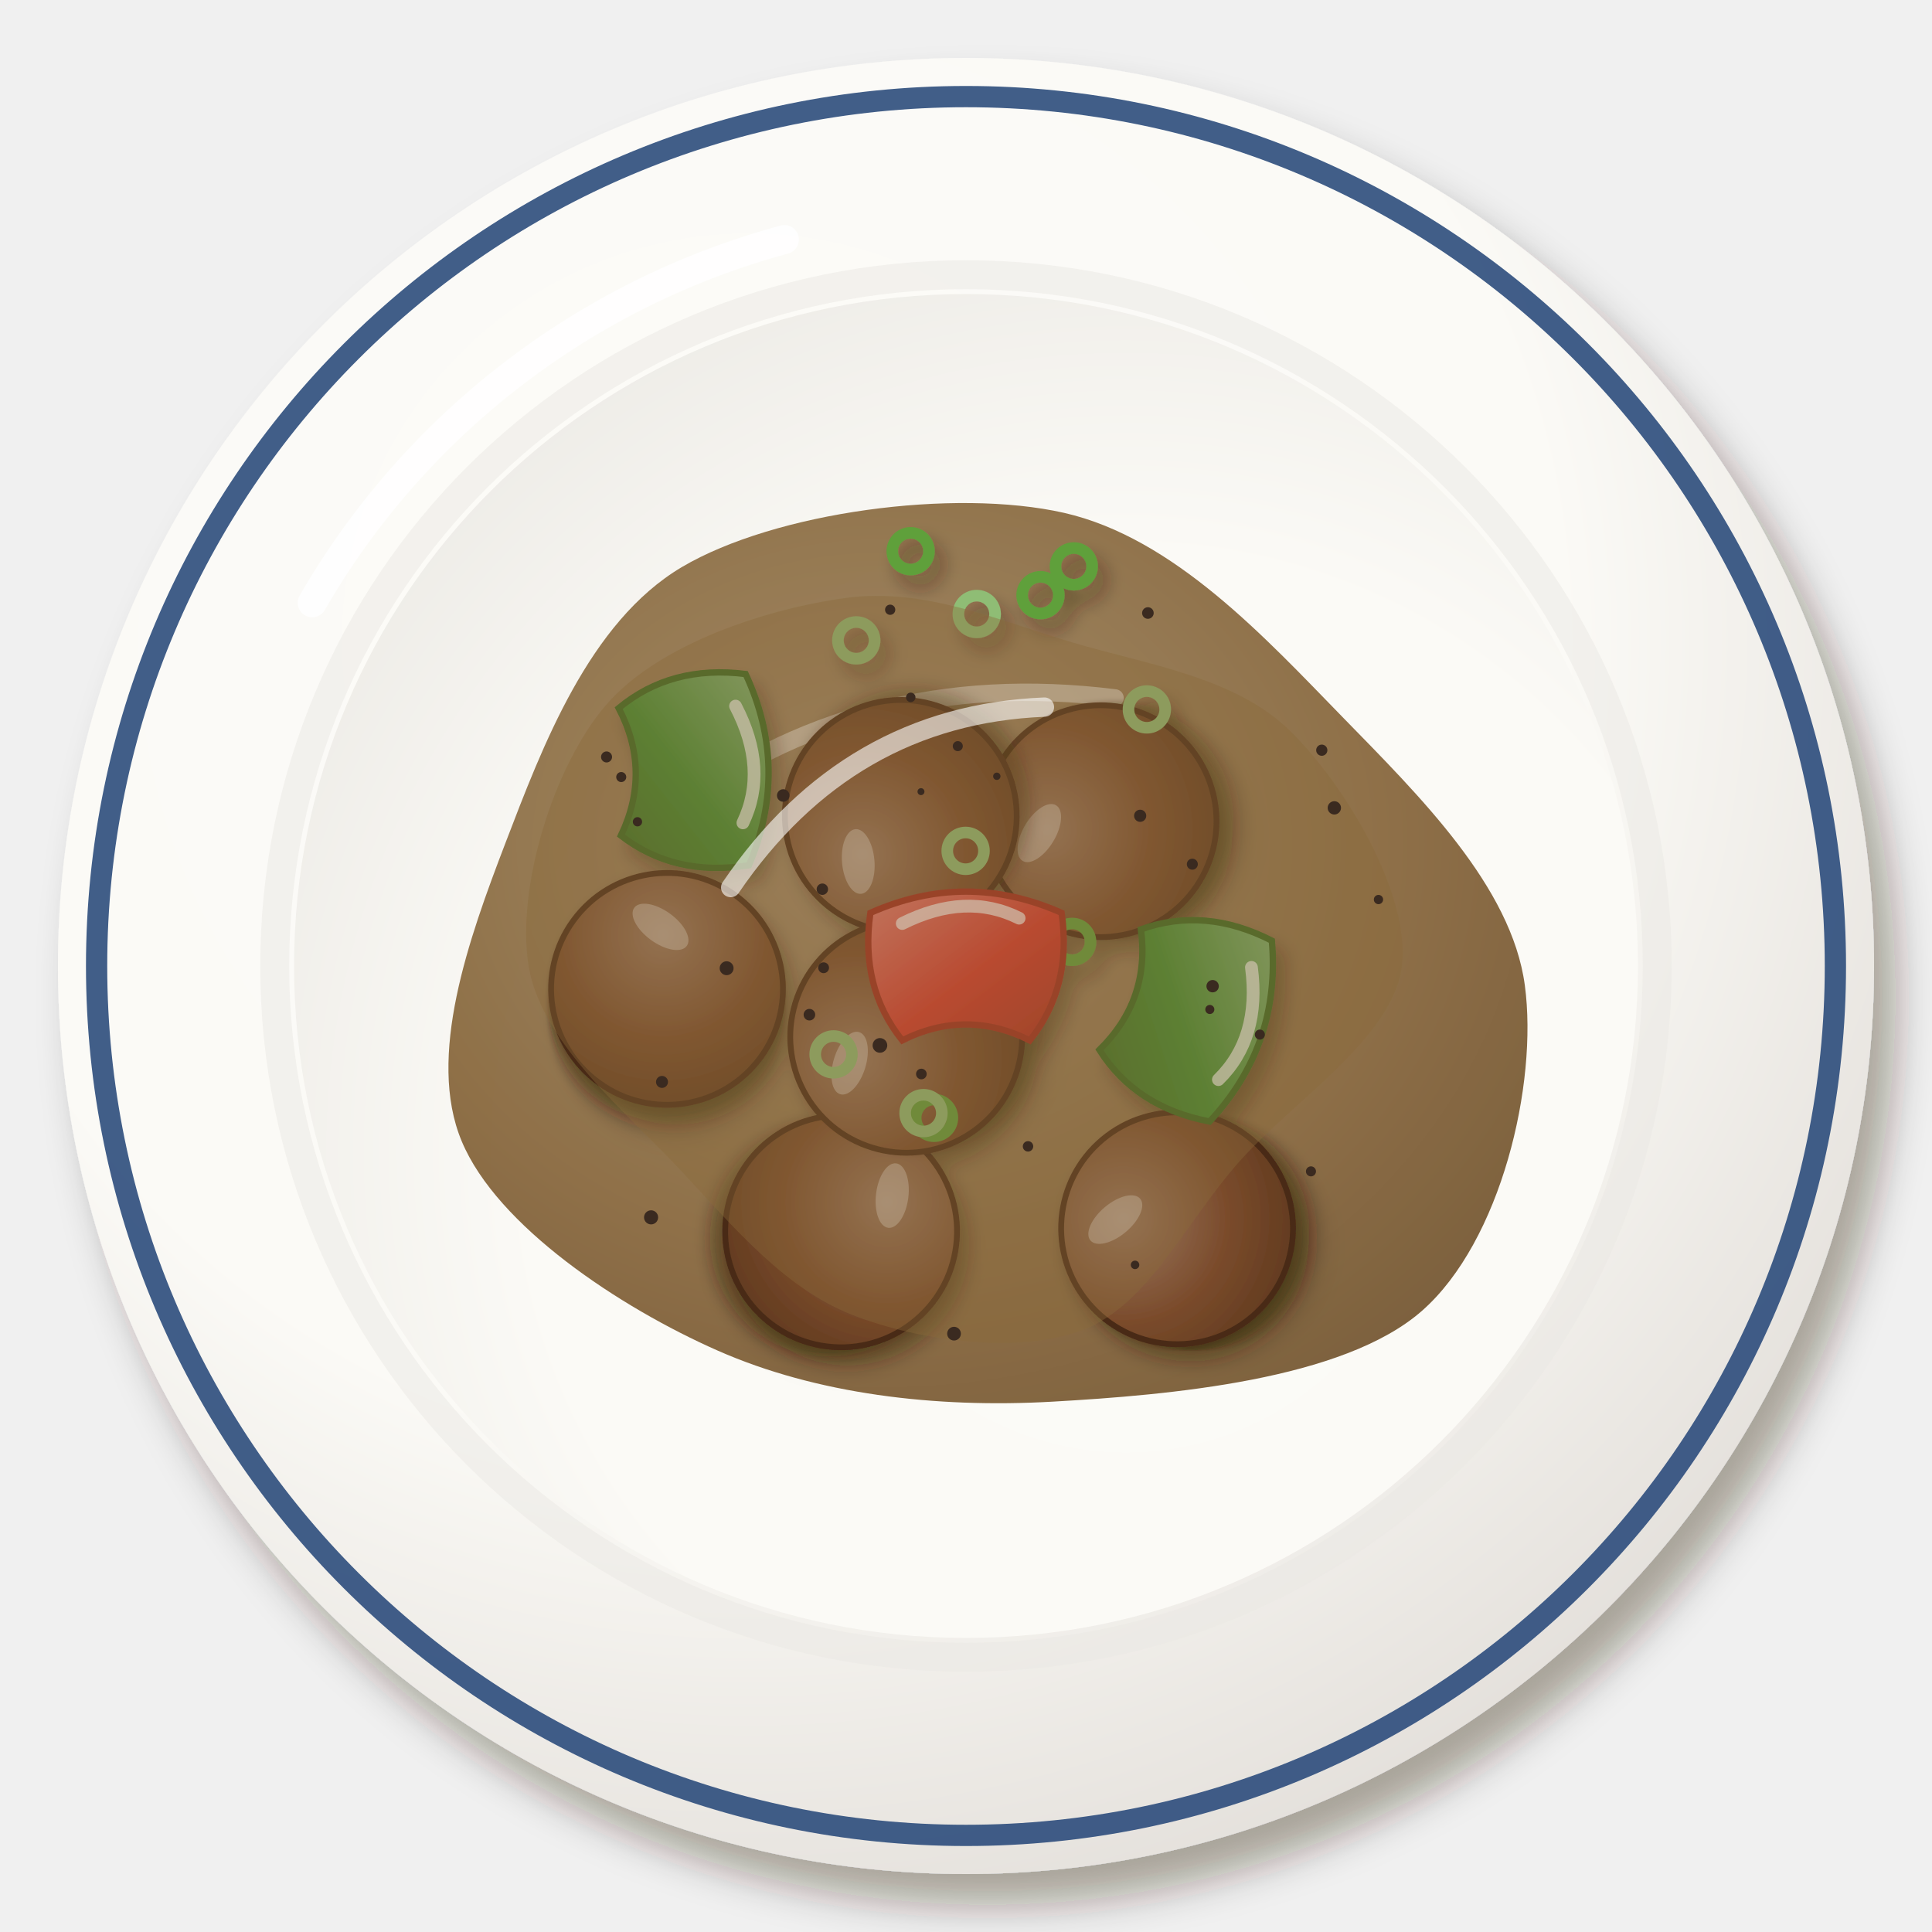
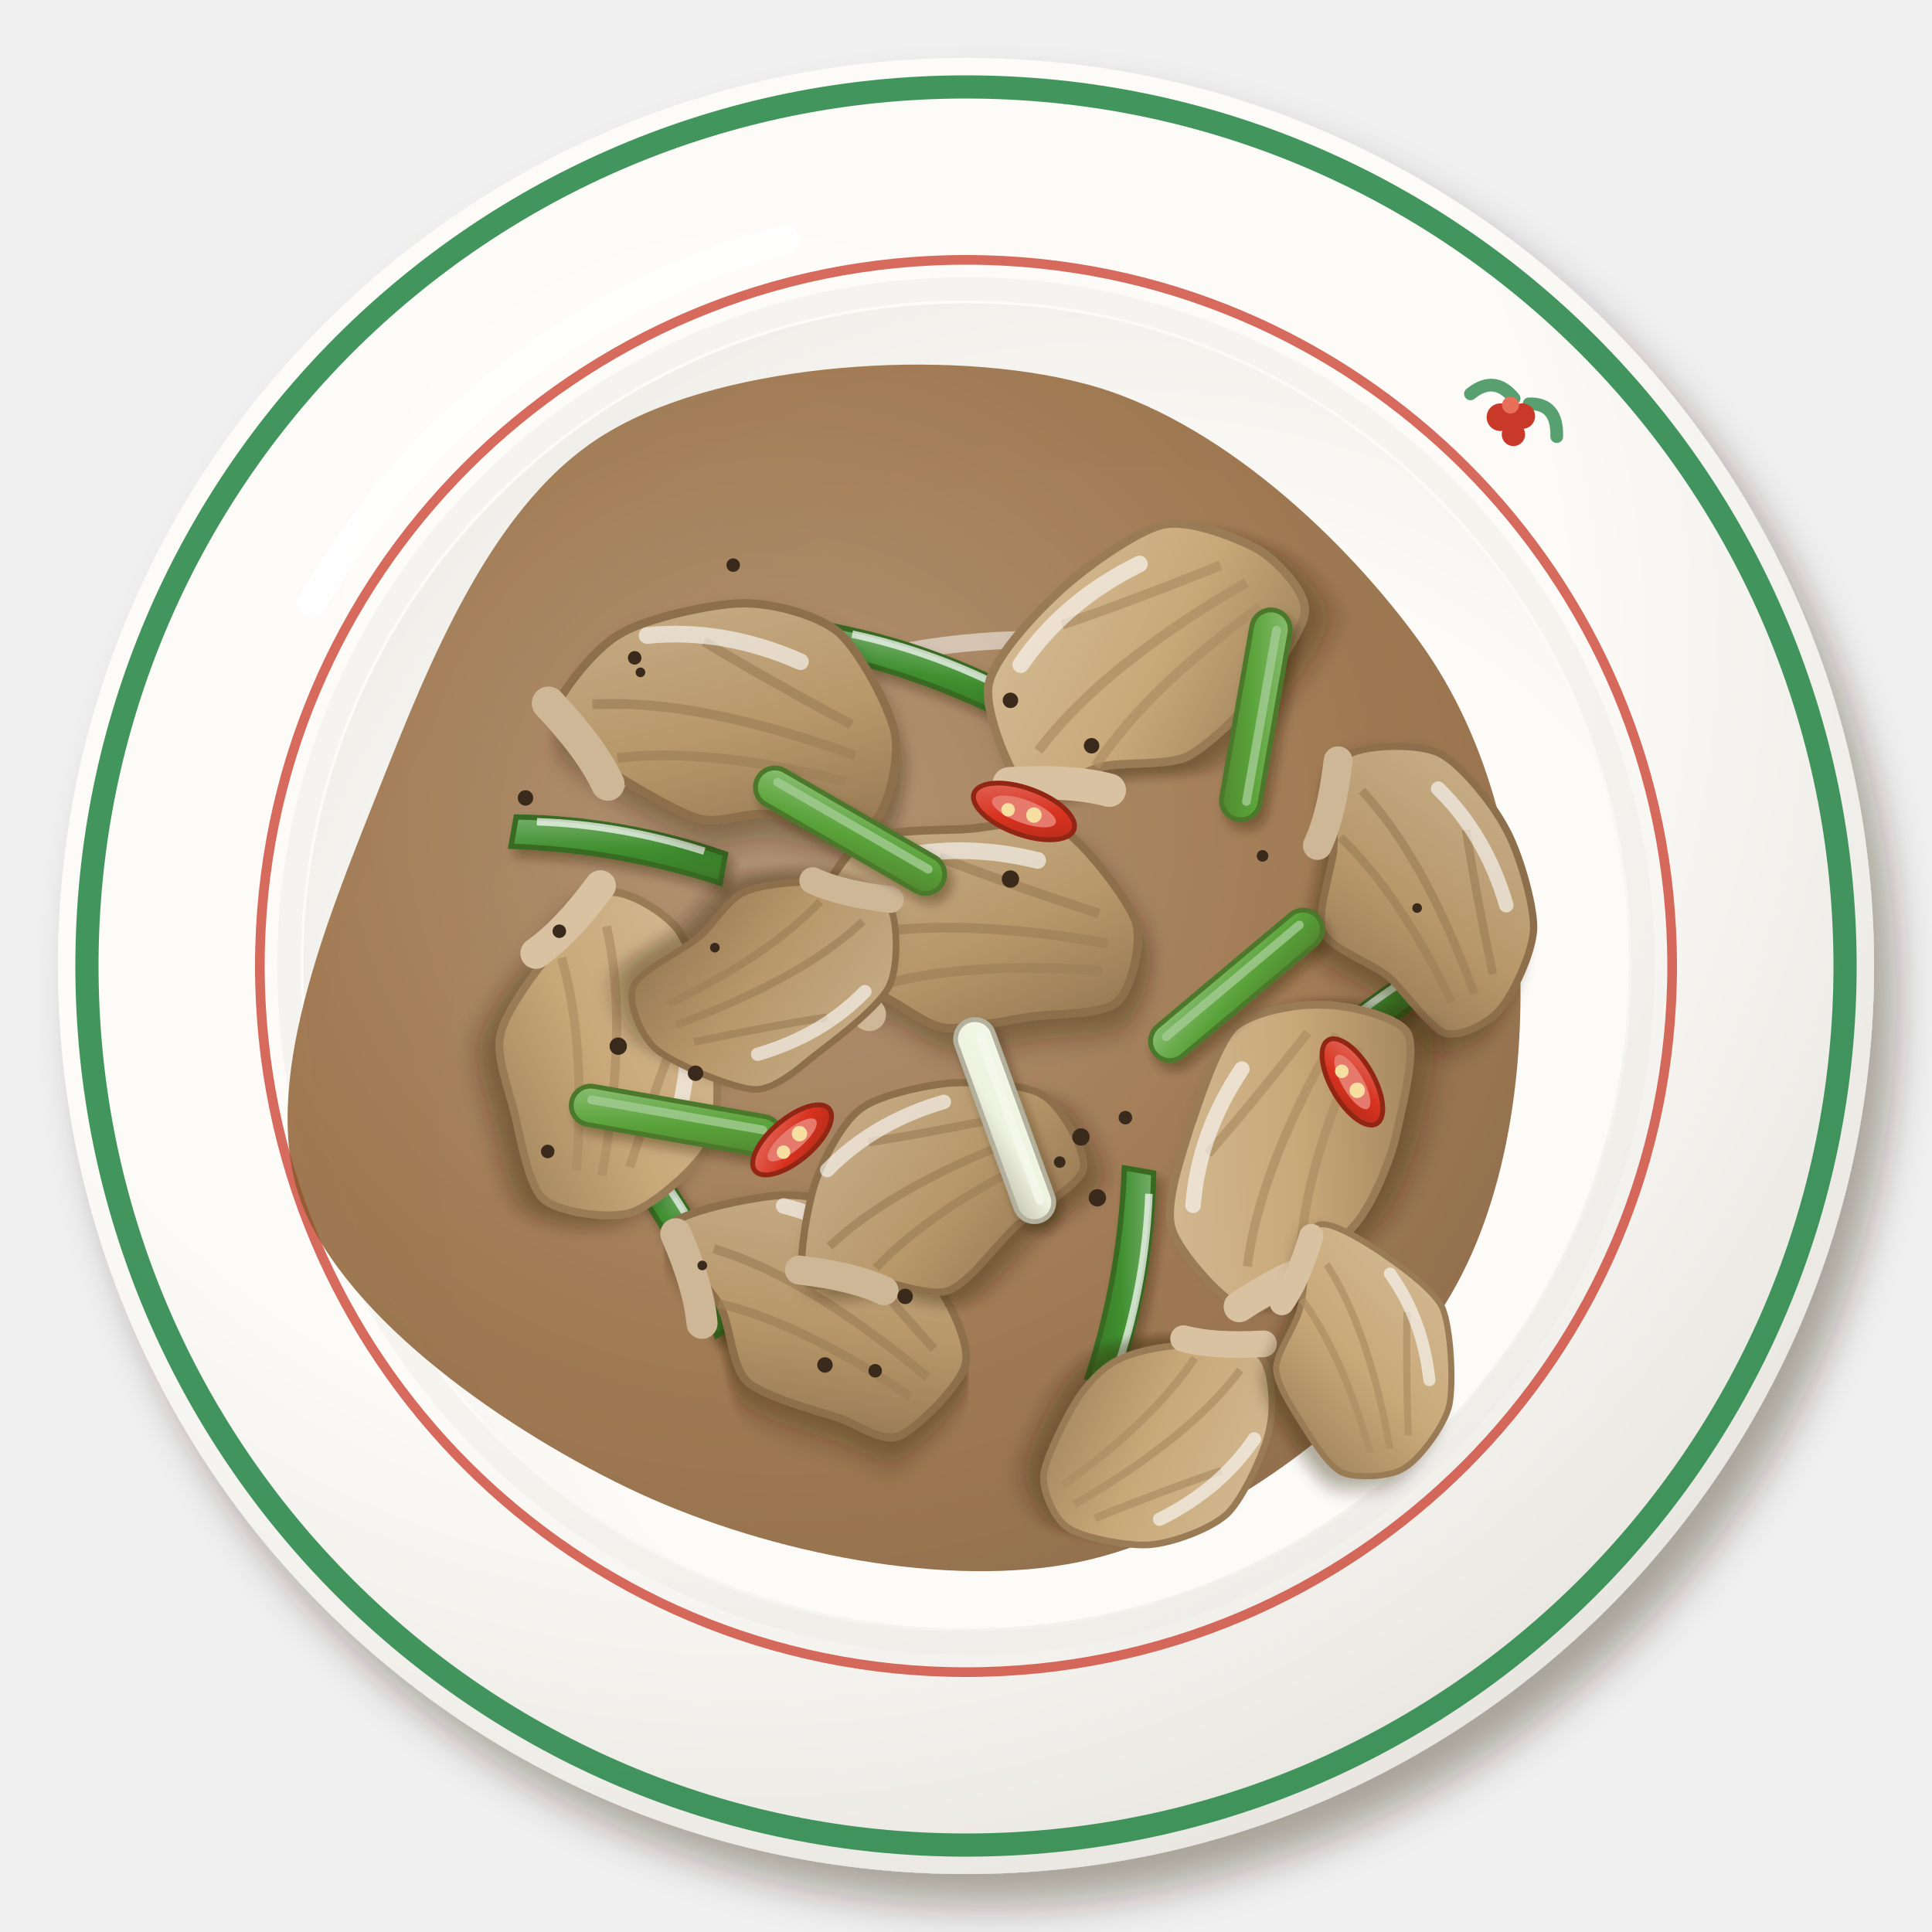
<svg xmlns="http://www.w3.org/2000/svg" viewBox="0 0 200 200" width="400" height="400">
  <defs>
    <filter id="th_hetnangfa-1" x="-30%" y="-30%" width="160%" height="160%">
      <feDropShadow dx="2.24" dy="3.2" stdDeviation="2.08" flood-color="#2b1607" flood-opacity=".36" />
    </filter>
    <radialGradient id="th_hetnangfa-2" cx="0.38" cy="0.32" r=".75">
-       <stop offset="0" stop-color="#fcfbf8" />
-       <stop offset=".6" stop-color="#fbfaf6" />
-       <stop offset="1" stop-color="#e2ded9" />
+       <stop offset="0" stop-color="#fdfcf9" />
+       <stop offset=".6" stop-color="#fcfbf7" />
+       <stop offset="1" stop-color="#e7e4df" />
    </radialGradient>
    <radialGradient id="th_hetnangfa-3" cx="0.62" cy="0.64" r=".75">
-       <stop offset="0" stop-color="#fbfbf7" />
-       <stop offset=".6" stop-color="#fbfaf6" />
-       <stop offset="1" stop-color="#eceae5" />
+       <stop offset="0" stop-color="#fcfbf8" />
+       <stop offset=".6" stop-color="#fcfbf7" />
+       <stop offset="1" stop-color="#edebe6" />
    </radialGradient>
    <radialGradient id="th_hetnangfa-4" cx="0.4" cy="0.38" r=".75">
-       <stop offset="0" stop-color="#a18866" />
-       <stop offset=".6" stop-color="#8a6a40" />
-       <stop offset="1" stop-color="#755733" />
+       <stop offset="0" stop-color="#a17b55" />
+       <stop offset=".6" stop-color="#8a5a2a" />
+       <stop offset="1" stop-color="#754b22" />
    </radialGradient>
    <filter id="th_hetnangfa-5" x="-30%" y="-30%" width="160%" height="160%">
-       <feDropShadow dx="0.98" dy="1.4" stdDeviation="0.91" flood-color="#2b1607" flood-opacity=".36" />
+       <feDropShadow dx="0.56" dy="0.8" stdDeviation="0.52" flood-color="#2b1607" flood-opacity=".36" />
    </filter>
-     <filter id="th_hetnangfa-6" x="-30%" y="-30%" width="160%" height="160%">
+     <linearGradient id="th_hetnangfa-6" x1="0" y1="0" x2="1" y2="1">
+       <stop offset="0" stop-color="#82b678" />
+       <stop offset=".55" stop-color="#3f8f2f" />
+       <stop offset="1" stop-color="#3b7627" />
+     </linearGradient>
+     <filter id="th_hetnangfa-7" x="-30%" y="-30%" width="160%" height="160%">
      <feDropShadow dx="0.84" dy="1.2" stdDeviation="0.78" flood-color="#2b1607" flood-opacity=".36" />
    </filter>
-     <radialGradient id="th_hetnangfa-7" cx="0.35" cy="0.32" r=".75">
-       <stop offset="0" stop-color="#9b7860" />
-       <stop offset=".6" stop-color="#7a4b2b" />
-       <stop offset="1" stop-color="#623b20" />
-     </radialGradient>
    <linearGradient id="th_hetnangfa-8" x1="0" y1="0" x2="1" y2="1">
-       <stop offset="0" stop-color="#82b678" />
-       <stop offset=".55" stop-color="#3f8f2f" />
-       <stop offset="1" stop-color="#3a7025" />
+       <stop offset="0" stop-color="#cab28f" />
+       <stop offset=".55" stop-color="#b8986a" />
+       <stop offset="1" stop-color="#8d704c" />
    </linearGradient>
    <linearGradient id="th_hetnangfa-9" x1="0" y1="0" x2="1" y2="1">
-       <stop offset="0" stop-color="#e67c75" />
-       <stop offset=".55" stop-color="#d8352a" />
-       <stop offset="1" stop-color="#ad2d21" />
+       <stop offset="0" stop-color="#d6be9a" />
+       <stop offset=".55" stop-color="#c8a878" />
+       <stop offset="1" stop-color="#997c56" />
+     </linearGradient>
+     <linearGradient id="th_hetnangfa-10" x1="0" y1="0" x2="1" y2="1">
+       <stop offset="0" stop-color="#8cbf75" />
+       <stop offset=".55" stop-color="#5aa33a" />
+       <stop offset="1" stop-color="#508630" />
+     </linearGradient>
+     <linearGradient id="th_hetnangfa-11" x1="0" y1="0" x2="1" y2="1">
+       <stop offset="0" stop-color="#f3f7e9" />
+       <stop offset=".55" stop-color="#eef3df" />
+       <stop offset="1" stop-color="#c7c6b4" />
+     </linearGradient>
+     <linearGradient id="th_hetnangfa-12" x1="0" y1="0" x2="1" y2="1">
+       <stop offset="0" stop-color="#e47062" />
+       <stop offset=".55" stop-color="#d8321f" />
+       <stop offset="1" stop-color="#ad2b19" />
    </linearGradient>
  </defs>
  <g filter="url(#th_hetnangfa-1)">
    <circle cx="100" cy="100" r="94" fill="url(#th_hetnangfa-2)" />
  </g>
-   <circle cx="100" cy="100" r="90" fill="none" stroke="#2c4c7c" stroke-width="2.2" opacity=".9" />
-   <circle cx="100" cy="100" r="71.56" fill="none" stroke="#eae8e3" stroke-width="3" opacity=".5" />
-   <circle cx="100" cy="100" r="69.56" fill="url(#th_hetnangfa-3)" />
-   <path d="M32.32,62.4 A80.84,80.84 0 0 1 81.2,24.8" stroke="#fff" stroke-width="3" fill="none" stroke-linecap="round" opacity=".85" />
-   <path transform="translate(100 102)" d="M57.85,0C59.23,10.24 55.37,26.5 47.22,33.68C39.07,40.86 21.09,42.41 8.94,43.1C-3.21,43.79 -15.5,42.31 -25.69,37.82C-35.88,33.33 -48.54,24.91 -52.2,16.15C-55.87,7.39 -51.47,-4.84 -47.67,-14.75C-43.87,-24.66 -39.04,-37.6 -29.41,-43.3C-19.77,-48.99 -1.25,-51.49 10.15,-48.91C21.54,-46.32 31.01,-35.94 38.96,-27.79C46.91,-19.64 56.48,-10.24 57.85,0Z" fill="url(#th_hetnangfa-4)" opacity="0.95" />
-   <path transform="translate(100 102)" d="M-30.86,-17.63 Q-11.02,-33.06 15.43,-29.75" stroke="#fff" stroke-width="1.8" fill="none" stroke-linecap="round" opacity=".5" />
+   <circle cx="100" cy="100" r="91" fill="none" stroke="#2f8a4e" stroke-width="2.4" opacity=".9" />
+   <circle cx="100" cy="100" r="73.1" fill="none" stroke="#c9392a" stroke-width="1" opacity=".75" />
+   <g transform="translate(156.5 43.5) rotate(20) scale(0.55)">
+     <path d="M-9,-2 Q-6,-7 -1,-4 M9,0 Q7,-6 2,-4" stroke="#2f8a4e" stroke-width="2.4" fill="none" stroke-linecap="round" opacity=".8" />
+     <circle cx="-2.2" cy=".2" r="2.6" fill="#c9392a" />
+     <circle cx="1.6" cy="-1.4" r="2.4" fill="#c9392a" />
+     <circle cx="1.2" cy="2.4" r="2.2" fill="#c9392a" />
+     <circle cx="-1.2" cy="-2.6" r="1.6" fill="#e8705a" />
+   </g>
+   <circle cx="100" cy="100" r="70.1" fill="none" stroke="#ebe9e4" stroke-width="2.4" opacity=".4" />
+   <circle cx="100" cy="100" r="68.6" fill="url(#th_hetnangfa-3)" />
+   <path d="M32.3,62.4 A80.8,80.8 0 0 1 81.2,24.8" stroke="#fff" stroke-width="3" fill="none" stroke-linecap="round" opacity=".85" />
+   <path transform="translate(100 102)" d="M57.4,0C57.5,11.9 55.2,26 47.6,35.9C39.9,45.9 25.2,56.9 11.7,59.7C-1.9,62.5 -20.3,58.8 -33.8,52.6C-47.2,46.4 -64.2,34.6 -68.8,22.5C-73.3,10.4 -66.2,-6.6 -60.9,-20C-55.6,-33.3 -49,-50.4 -36.8,-57.4C-24.7,-64.5 -1.8,-66 12.2,-62.3C26.2,-58.7 39.5,-45.9 47,-35.5C54.5,-25.1 57.3,-11.9 57.4,0Z" fill="url(#th_hetnangfa-4)" opacity="0.8" />
+   <path transform="translate(100 102)" d="M-36.4,-20.8 Q-13,-39 18.2,-35.1" stroke="#fff" stroke-width="1.8" fill="none" stroke-linecap="round" opacity=".5" />
  <g filter="url(#th_hetnangfa-5)">
-     <g transform="translate(87.07 127.47) rotate(97)">
-       <g filter="url(#th_hetnangfa-6)">
-         <circle r="12" fill="url(#th_hetnangfa-7)" stroke="#4a2b16" stroke-width=".6" />
-       </g>
-       <ellipse cx="-4.32" cy="-4.8" rx="3.36" ry="1.68" fill="#fff" opacity=".35" />
-     </g>
-     <g transform="translate(69.05 102.37) rotate(36)">
-       <g filter="url(#th_hetnangfa-6)">
-         <circle r="12" fill="url(#th_hetnangfa-7)" stroke="#4a2b16" stroke-width=".6" />
-       </g>
-       <ellipse cx="-4.32" cy="-4.8" rx="3.36" ry="1.68" fill="#fff" opacity=".35" />
-     </g>
-     <g transform="translate(121.85 127.15) rotate(320)">
-       <g filter="url(#th_hetnangfa-6)">
-         <circle r="12" fill="url(#th_hetnangfa-7)" stroke="#4a2b16" stroke-width=".6" />
-       </g>
-       <ellipse cx="-4.32" cy="-4.8" rx="3.36" ry="1.68" fill="#fff" opacity=".35" />
-     </g>
-     <g transform="translate(113.93 85.01) rotate(301)">
-       <g filter="url(#th_hetnangfa-6)">
-         <circle r="12" fill="url(#th_hetnangfa-7)" stroke="#4a2b16" stroke-width=".6" />
-       </g>
-       <ellipse cx="-4.32" cy="-4.8" rx="3.36" ry="1.68" fill="#fff" opacity=".35" />
-     </g>
-     <g transform="translate(93.25 84.46) rotate(265)">
-       <g filter="url(#th_hetnangfa-6)">
-         <circle r="12" fill="url(#th_hetnangfa-7)" stroke="#4a2b16" stroke-width=".6" />
-       </g>
-       <ellipse cx="-4.32" cy="-4.8" rx="3.36" ry="1.68" fill="#fff" opacity=".35" />
-     </g>
-     <g transform="translate(93.81 107.33) rotate(287)">
-       <g filter="url(#th_hetnangfa-6)">
-         <circle r="12" fill="url(#th_hetnangfa-7)" stroke="#4a2b16" stroke-width=".6" />
-       </g>
-       <ellipse cx="-4.32" cy="-4.8" rx="3.36" ry="1.68" fill="#fff" opacity=".35" />
-     </g>
-     <g transform="translate(123.24 104.95) rotate(109) scale(1.1)">
-       <path d="M-9,-5 Q0,-9 9,-5 Q10,2 6,7 Q0,4 -6,7 Q-10,2 -9,-5Z" fill="url(#th_hetnangfa-8)" stroke="#396a23" stroke-width=".6" />
-       <path d="M-6,-4 Q0,-7 5,-4.5" stroke="#fff" stroke-width="1.2" fill="none" stroke-linecap="round" opacity=".7" />
-     </g>
-     <g transform="translate(71.86 79.77) rotate(89) scale(1.1)">
-       <path d="M-9,-5 Q0,-9 9,-5 Q10,2 6,7 Q0,4 -6,7 Q-10,2 -9,-5Z" fill="url(#th_hetnangfa-8)" stroke="#396a23" stroke-width=".6" />
-       <path d="M-6,-4 Q0,-7 5,-4.5" stroke="#fff" stroke-width="1.2" fill="none" stroke-linecap="round" opacity=".7" />
-     </g>
-     <circle cx="107.71" cy="61.61" r="1.9" fill="none" stroke="#5fa03a" stroke-width="1.2" />
-     <circle cx="118.72" cy="73.44" r="1.9" fill="none" stroke="#8fbd75" stroke-width="1.2" />
-     <circle cx="111.16" cy="58.63" r="1.9" fill="none" stroke="#5fa03a" stroke-width="1.2" />
-     <circle cx="88.64" cy="66.29" r="1.9" fill="none" stroke="#8fbd75" stroke-width="1.2" />
-     <circle cx="101.11" cy="63.56" r="1.9" fill="none" stroke="#8fbd75" stroke-width="1.2" />
-     <circle cx="94.27" cy="57.06" r="1.9" fill="none" stroke="#5fa03a" stroke-width="1.2" />
-     <circle cx="96.69" cy="115.72" r="1.9" fill="none" stroke="#5fa03a" stroke-width="1.2" />
-     <circle cx="95.6" cy="115.23" r="1.9" fill="none" stroke="#8fbd75" stroke-width="1.2" />
-     <circle cx="86.29" cy="109.15" r="1.9" fill="none" stroke="#8fbd75" stroke-width="1.2" />
-     <circle cx="110.99" cy="97.5" r="1.9" fill="none" stroke="#5fa03a" stroke-width="1.2" />
-     <circle cx="99.96" cy="88.08" r="1.9" fill="none" stroke="#8fbd75" stroke-width="1.2" />
-     <circle cx="107.25" cy="101.16" r="1.9" fill="none" stroke="#8fbd75" stroke-width="1.2" />
-     <g transform="translate(100 100) scale(1.1)">
-       <path d="M-9,-5 Q0,-9 9,-5 Q10,2 6,7 Q0,4 -6,7 Q-10,2 -9,-5Z" fill="url(#th_hetnangfa-9)" stroke="#a42b1f" stroke-width=".6" />
-       <path d="M-6,-4 Q0,-7 5,-4.5" stroke="#fff" stroke-width="1.2" fill="none" stroke-linecap="round" opacity=".7" />
-     </g>
-   </g>
-   <path transform="translate(100 100)" d="M45.12,0C44.22,7.47 33.61,14.16 28.13,20.43C22.64,26.7 18.87,35 12.22,37.62C5.58,40.24 -4.81,38.84 -11.74,36.13C-18.67,33.42 -23.77,27.36 -29.37,21.33C-34.96,15.31 -43.97,8.06 -45.28,0C-46.59,-8.06 -42.72,-20.7 -37.24,-27.05C-31.75,-33.41 -20.41,-37.04 -12.38,-38.11C-4.36,-39.19 3.24,-35.82 10.9,-33.53C18.55,-31.24 27.83,-29.95 33.53,-24.36C39.24,-18.78 46.02,-7.47 45.12,0Z" fill="#8a6a3a" opacity="0.4" />
-   <path transform="translate(100 100)" d="M-24.36,-8.12 Q-12.18,-25.98 8.12,-26.8" stroke="#fff" stroke-width="2" fill="none" stroke-linecap="round" opacity=".6" />
-   <circle cx="125.24" cy="104.5" r="0.47" fill="#3a2a20" />
-   <circle cx="125.53" cy="102.09" r="0.64" fill="#3a2a20" />
-   <circle cx="138.13" cy="83.63" r="0.69" fill="#3a2a20" />
-   <circle cx="91.09" cy="108.22" r="0.76" fill="#3a2a20" />
-   <circle cx="99.15" cy="77.24" r="0.52" fill="#3a2a20" />
-   <circle cx="130.42" cy="107.1" r="0.52" fill="#3a2a20" />
-   <circle cx="123.43" cy="89.46" r="0.57" fill="#3a2a20" />
-   <circle cx="67.4" cy="126.02" r="0.73" fill="#3a2a20" />
-   <circle cx="85.26" cy="100.18" r="0.56" fill="#3a2a20" />
-   <circle cx="118.83" cy="63.46" r="0.6" fill="#3a2a20" />
-   <circle cx="117.5" cy="130.94" r="0.44" fill="#3a2a20" />
-   <circle cx="64.31" cy="80.44" r="0.52" fill="#3a2a20" />
-   <circle cx="135.71" cy="121.26" r="0.52" fill="#3a2a20" />
-   <circle cx="83.79" cy="105.04" r="0.6" fill="#3a2a20" />
-   <circle cx="62.79" cy="78.36" r="0.57" fill="#3a2a20" />
-   <circle cx="136.83" cy="77.66" r="0.58" fill="#3a2a20" />
-   <circle cx="94.28" cy="72.19" r="0.49" fill="#3a2a20" />
-   <circle cx="98.76" cy="138.06" r="0.71" fill="#3a2a20" />
-   <circle cx="103.19" cy="80.36" r="0.38" fill="#3a2a20" />
-   <circle cx="85.13" cy="92.05" r="0.59" fill="#3a2a20" />
-   <circle cx="142.7" cy="93.12" r="0.48" fill="#3a2a20" />
-   <circle cx="95.38" cy="111.18" r="0.55" fill="#3a2a20" />
-   <circle cx="92.15" cy="63.12" r="0.53" fill="#3a2a20" />
-   <circle cx="106.42" cy="118.67" r="0.54" fill="#3a2a20" />
-   <circle cx="118.03" cy="84.45" r="0.63" fill="#3a2a20" />
-   <circle cx="95.34" cy="81.95" r="0.36" fill="#3a2a20" />
-   <circle cx="75.22" cy="100.23" r="0.72" fill="#3a2a20" />
-   <circle cx="68.53" cy="112" r="0.62" fill="#3a2a20" />
-   <circle cx="65.99" cy="85.07" r="0.48" fill="#3a2a20" />
-   <circle cx="81.08" cy="82.35" r="0.65" fill="#3a2a20" />
+     <g transform="translate(96 70) rotate(20) scale(1.1)">
+       <path d="M-10,-1.4 Q0,-3 10,-1.4 L10,1.4 Q0,0 -10,1.4Z" fill="url(#th_hetnangfa-6)" stroke="#396a23" stroke-width=".5" />
+       <path d="M-8,-1.3 Q0,-2.4 8,-1.3" stroke="#fff" stroke-width=".7" fill="none" opacity=".7" />
+     </g>
+     <g transform="translate(140 108) rotate(-40) scale(1.1)">
+       <path d="M-10,-1.4 Q0,-3 10,-1.4 L10,1.4 Q0,0 -10,1.4Z" fill="url(#th_hetnangfa-6)" stroke="#396a23" stroke-width=".5" />
+       <path d="M-8,-1.3 Q0,-2.4 8,-1.3" stroke="#fff" stroke-width=".7" fill="none" opacity=".7" />
+     </g>
+     <g transform="translate(70 128) rotate(60) scale(1.1)">
+       <path d="M-10,-1.4 Q0,-3 10,-1.4 L10,1.4 Q0,0 -10,1.4Z" fill="url(#th_hetnangfa-6)" stroke="#396a23" stroke-width=".5" />
+       <path d="M-8,-1.3 Q0,-2.4 8,-1.3" stroke="#fff" stroke-width=".7" fill="none" opacity=".7" />
+     </g>
+     <g transform="translate(116 132) rotate(100) scale(1.1)">
+       <path d="M-10,-1.4 Q0,-3 10,-1.4 L10,1.4 Q0,0 -10,1.4Z" fill="url(#th_hetnangfa-6)" stroke="#396a23" stroke-width=".5" />
+       <path d="M-8,-1.3 Q0,-2.4 8,-1.3" stroke="#fff" stroke-width=".7" fill="none" opacity=".7" />
+     </g>
+     <g transform="translate(64 88) rotate(10) scale(1.1)">
+       <path d="M-10,-1.4 Q0,-3 10,-1.4 L10,1.4 Q0,0 -10,1.4Z" fill="url(#th_hetnangfa-6)" stroke="#396a23" stroke-width=".5" />
+       <path d="M-8,-1.3 Q0,-2.4 8,-1.3" stroke="#fff" stroke-width=".7" fill="none" opacity=".7" />
+     </g>
+   </g>
+   <g transform="translate(74 76) rotate(20) scale(1.44)">
+     <g filter="url(#th_hetnangfa-7)">
+       <path d="M-11.4,2.9C-11.7,1.6 -10.3,-2.8 -8.9,-4.4C-7.6,-6.1 -3.3,-8.8 -1.4,-9.5C0.6,-10.3 4.1,-10.6 5.9,-9.9C7.7,-9.2 11.2,-6.1 12.2,-4.4C13.1,-2.8 13.7,1.2 12.7,2.4C11.8,3.5 6.8,3.7 5.2,4.2C3.7,4.7 2.5,6 0.9,6.1C-0.6,6.2 -4.9,5.4 -6.5,5C-8.1,4.5 -11.1,4.1 -11.4,2.9Z" fill="url(#th_hetnangfa-8)" stroke="#8d704c" stroke-width=".6" />
+     </g>
+     <path d="M-9,1 Q-2,-2 10,-2 M-6,4 Q0,1 10,0 M-3,-6 Q2,-5 9,-4" stroke="#9e8058" stroke-width=".7" fill="none" opacity=".7" />
+     <path d="M-12,2 Q-8,4 -6,6" stroke="#cdb797" stroke-width="2.4" stroke-linecap="round" />
+     <path d="M-7,-5 Q-2,-7.4 4,-7" stroke="#fff" stroke-width="1.2" fill="none" stroke-linecap="round" opacity="0.6" />
+   </g>
+   <g transform="translate(118 70) rotate(-30) scale(1.44)">
+     <g filter="url(#th_hetnangfa-7)">
+       <path d="M-11.2,3C-11.7,1.8 -11,-3.3 -9.8,-4.8C-8.7,-6.3 -4.5,-7.6 -2.3,-8.1C0,-8.7 5,-9.2 6.9,-8.6C8.8,-8 11.2,-4.9 12,-3.5C12.7,-2.1 13.4,0.7 12.6,1.9C11.8,3.1 7.8,4.8 6.1,5.5C4.4,6.1 1.5,6.8 0,6.7C-1.6,6.5 -4,4.8 -5.5,4.3C-7,3.8 -10.6,4.2 -11.2,3Z" fill="url(#th_hetnangfa-9)" stroke="#997c56" stroke-width=".6" />
+     </g>
+     <path d="M-9,1 Q-2,-2 10,-2 M-6,4 Q0,1 10,0 M-3,-6 Q2,-5 9,-4" stroke="#ac8d63" stroke-width=".7" fill="none" opacity=".7" />
+     <path d="M-12,2 Q-8,4 -6,6" stroke="#d9c2a1" stroke-width="2.4" stroke-linecap="round" />
+     <path d="M-7,-5 Q-2,-7.4 4,-7" stroke="#fff" stroke-width="1.2" fill="none" stroke-linecap="round" opacity="0.6" />
+   </g>
+   <g transform="translate(146 92) rotate(70) scale(1.25)">
+     <g filter="url(#th_hetnangfa-7)">
+       <path d="M-12.1,1.4C-12.7,0 -11.2,-4.6 -9.8,-6C-8.5,-7.4 -4.3,-8.8 -2.1,-9.1C0.1,-9.5 4.6,-9.2 6.5,-8.5C8.4,-7.8 11.2,-4.9 11.9,-3.6C12.7,-2.3 13,0.4 12.2,1.4C11.4,2.4 7.7,3.4 6.2,4.2C4.7,5.1 2.4,7.9 0.9,8C-0.6,8.1 -3.4,5.8 -5.1,4.9C-6.8,4.1 -11.5,2.9 -12.1,1.4Z" fill="url(#th_hetnangfa-8)" stroke="#8d704c" stroke-width=".6" />
+     </g>
+     <path d="M-9,1 Q-2,-2 10,-2 M-6,4 Q0,1 10,0 M-3,-6 Q2,-5 9,-4" stroke="#9e8058" stroke-width=".7" fill="none" opacity=".7" />
+     <path d="M-12,2 Q-8,4 -6,6" stroke="#cdb797" stroke-width="2.4" stroke-linecap="round" />
+     <path d="M-7,-5 Q-2,-7.4 4,-7" stroke="#fff" stroke-width="1.2" fill="none" stroke-linecap="round" opacity="0.6" />
+   </g>
+   <g transform="translate(62 108) rotate(100) scale(1.34)">
+     <g filter="url(#th_hetnangfa-7)">
+       <path d="M-11.6,1.3C-12.1,0 -10.9,-3.2 -9.7,-4.5C-8.4,-5.8 -4.6,-7.8 -2.5,-8.5C-0.4,-9.2 4,-10.3 6,-9.8C8,-9.3 11.6,-6.3 12.4,-4.8C13.3,-3.2 13.4,0.8 12.6,2.1C11.8,3.5 7.9,4.8 6.4,5.5C4.8,6.2 2.3,7.7 0.7,7.6C-1,7.6 -4.4,5.9 -6,5C-7.6,4.2 -11.1,2.6 -11.6,1.3Z" fill="url(#th_hetnangfa-9)" stroke="#997c56" stroke-width=".6" />
+     </g>
+     <path d="M-9,1 Q-2,-2 10,-2 M-6,4 Q0,1 10,0 M-3,-6 Q2,-5 9,-4" stroke="#ac8d63" stroke-width=".7" fill="none" opacity=".7" />
+     <path d="M-12,2 Q-8,4 -6,6" stroke="#d9c2a1" stroke-width="2.4" stroke-linecap="round" />
+     <path d="M-7,-5 Q-2,-7.4 4,-7" stroke="#fff" stroke-width="1.2" fill="none" stroke-linecap="round" opacity="0.6" />
+   </g>
+   <g transform="translate(100 98) rotate(10) scale(1.44)">
+     <g filter="url(#th_hetnangfa-7)">
+       <path d="M-11.6,2.8C-12.1,1.4 -10.3,-4.4 -8.9,-5.9C-7.5,-7.4 -3,-7.9 -1.2,-8.4C0.7,-8.9 3.4,-10.2 5.2,-9.6C6.9,-9 10.8,-5.5 11.7,-3.9C12.5,-2.4 12.2,1 11.4,2C10.6,3.1 7.2,3.6 5.6,4.1C4,4.6 1,5.9 -0.4,6C-1.8,6.1 -3.6,5 -5.1,4.6C-6.6,4.2 -11.1,4.2 -11.6,2.8Z" fill="url(#th_hetnangfa-8)" stroke="#8d704c" stroke-width=".6" />
+     </g>
+     <path d="M-9,1 Q-2,-2 10,-2 M-6,4 Q0,1 10,0 M-3,-6 Q2,-5 9,-4" stroke="#9e8058" stroke-width=".7" fill="none" opacity=".7" />
+     <path d="M-12,2 Q-8,4 -6,6" stroke="#cdb797" stroke-width="2.4" stroke-linecap="round" />
+     <path d="M-7,-5 Q-2,-7.4 4,-7" stroke="#fff" stroke-width="1.2" fill="none" stroke-linecap="round" opacity="0.6" />
+   </g>
+   <g transform="translate(134 120) rotate(-60) scale(1.34)">
+     <g filter="url(#th_hetnangfa-7)">
+       <path d="M-11.9,2.7C-12.5,1.2 -10.7,-4.1 -9.4,-5.5C-8,-7 -4,-7.7 -1.9,-8.2C0.2,-8.6 4.7,-9.6 6.5,-9.1C8.3,-8.5 10.6,-5.7 11.4,-4.1C12.3,-2.6 13.6,1.4 12.8,2.7C11.9,4.1 6.9,5.4 5.1,6C3.2,6.5 0.6,6.8 -0.8,6.7C-2.1,6.7 -3.6,6.2 -5.1,5.7C-6.6,5.1 -11.4,4.2 -11.9,2.7Z" fill="url(#th_hetnangfa-9)" stroke="#997c56" stroke-width=".6" />
+     </g>
+     <path d="M-9,1 Q-2,-2 10,-2 M-6,4 Q0,1 10,0 M-3,-6 Q2,-5 9,-4" stroke="#ac8d63" stroke-width=".7" fill="none" opacity=".7" />
+     <path d="M-12,2 Q-8,4 -6,6" stroke="#d9c2a1" stroke-width="2.4" stroke-linecap="round" />
+     <path d="M-7,-5 Q-2,-7.4 4,-7" stroke="#fff" stroke-width="1.2" fill="none" stroke-linecap="round" opacity="0.6" />
+   </g>
+   <g transform="translate(84 136) rotate(40) scale(1.34)">
+     <g filter="url(#th_hetnangfa-7)">
+       <path d="M-12.7,1.9C-13,0.6 -9.3,-3.9 -8,-5.2C-6.7,-6.5 -4.8,-7.7 -3,-8C-1.1,-8.4 3.7,-8.5 5.7,-8C7.6,-7.6 10.9,-6.1 11.6,-4.7C12.4,-3.2 11.9,1.5 11.3,2.8C10.7,4.1 8.4,4.2 6.8,4.8C5.3,5.4 1.2,7.3 -0.4,7.2C-2.1,7.1 -4.1,4.8 -5.7,4.1C-7.3,3.4 -12.4,3.1 -12.7,1.9Z" fill="url(#th_hetnangfa-8)" stroke="#8d704c" stroke-width=".6" />
+     </g>
+     <path d="M-9,1 Q-2,-2 10,-2 M-6,4 Q0,1 10,0 M-3,-6 Q2,-5 9,-4" stroke="#9e8058" stroke-width=".7" fill="none" opacity=".7" />
+     <path d="M-12,2 Q-8,4 -6,6" stroke="#cdb797" stroke-width="2.4" stroke-linecap="round" />
+     <path d="M-7,-5 Q-2,-7.4 4,-7" stroke="#fff" stroke-width="1.2" fill="none" stroke-linecap="round" opacity="0.6" />
+   </g>
+   <g transform="translate(120 148) rotate(150) scale(1.15)">
+     <g filter="url(#th_hetnangfa-7)">
+       <path d="M-11.2,1.2C-11.6,-0.2 -10,-3.4 -8.7,-4.8C-7.5,-6.3 -3.5,-9.1 -1.6,-9.6C0.4,-10.1 4.1,-9.4 5.8,-8.6C7.6,-7.8 10.8,-5 11.5,-3.6C12.2,-2.3 11.9,0.3 11.1,1.6C10.3,2.8 6.8,5.1 5.3,5.9C3.9,6.7 1.7,7.4 0.2,7.3C-1.2,7.3 -4.1,6.4 -5.6,5.5C-7.1,4.7 -10.8,2.6 -11.2,1.2Z" fill="url(#th_hetnangfa-9)" stroke="#997c56" stroke-width=".6" />
+     </g>
+     <path d="M-9,1 Q-2,-2 10,-2 M-6,4 Q0,1 10,0 M-3,-6 Q2,-5 9,-4" stroke="#ac8d63" stroke-width=".7" fill="none" opacity=".7" />
+     <path d="M-12,2 Q-8,4 -6,6" stroke="#d9c2a1" stroke-width="2.4" stroke-linecap="round" />
+     <path d="M-7,-5 Q-2,-7.4 4,-7" stroke="#fff" stroke-width="1.2" fill="none" stroke-linecap="round" opacity="0.6" />
+   </g>
+   <g transform="translate(96 124) rotate(-20) scale(1.25)">
+     <g filter="url(#th_hetnangfa-7)">
+       <path d="M-11.9,3C-12.2,1.8 -9.7,-2.5 -8.5,-4.1C-7.3,-5.7 -4.5,-8.3 -2.7,-8.8C-0.9,-9.4 3.1,-8.8 5,-8.3C7,-7.7 10.9,-6.1 11.9,-4.7C13,-3.4 13.7,0.8 13,2.1C12.2,3.4 7.9,4 6.1,4.7C4.2,5.5 0.8,7.8 -0.9,7.8C-2.5,7.9 -4.8,5.7 -6.2,5.1C-7.7,4.5 -11.6,4.2 -11.9,3Z" fill="url(#th_hetnangfa-8)" stroke="#8d704c" stroke-width=".6" />
+     </g>
+     <path d="M-9,1 Q-2,-2 10,-2 M-6,4 Q0,1 10,0 M-3,-6 Q2,-5 9,-4" stroke="#9e8058" stroke-width=".7" fill="none" opacity=".7" />
+     <path d="M-12,2 Q-8,4 -6,6" stroke="#cdb797" stroke-width="2.4" stroke-linecap="round" />
+     <path d="M-7,-5 Q-2,-7.4 4,-7" stroke="#fff" stroke-width="1.2" fill="none" stroke-linecap="round" opacity="0.6" />
+   </g>
+   <g transform="translate(140 140) rotate(80) scale(1.05)">
+     <g filter="url(#th_hetnangfa-7)">
+       <path d="M-12.9,1.3C-13.5,0.2 -10.7,-2.9 -9.4,-4.3C-8,-5.7 -4.9,-8.9 -2.8,-9.5C-0.7,-10 4.8,-9.3 6.8,-8.5C8.7,-7.7 11.5,-4.7 12.1,-3.1C12.8,-1.6 12.3,1.7 11.6,2.9C10.9,4.1 8.3,5.2 6.8,5.8C5.3,6.4 2,7.9 0.4,7.7C-1.2,7.5 -3.4,5.1 -5.2,4.3C-7,3.4 -12.3,2.5 -12.9,1.3Z" fill="url(#th_hetnangfa-9)" stroke="#997c56" stroke-width=".6" />
+     </g>
+     <path d="M-9,1 Q-2,-2 10,-2 M-6,4 Q0,1 10,0 M-3,-6 Q2,-5 9,-4" stroke="#ac8d63" stroke-width=".7" fill="none" opacity=".7" />
+     <path d="M-12,2 Q-8,4 -6,6" stroke="#d9c2a1" stroke-width="2.4" stroke-linecap="round" />
+     <path d="M-7,-5 Q-2,-7.4 4,-7" stroke="#fff" stroke-width="1.2" fill="none" stroke-linecap="round" opacity="0.6" />
+   </g>
+   <g transform="translate(80 100) rotate(160) scale(1.15)">
+     <g filter="url(#th_hetnangfa-7)">
+       <path d="M-11.7,1.8C-12.1,0.3 -10.7,-3.8 -9.3,-5.2C-8,-6.6 -3.5,-8 -1.6,-8.6C0.4,-9.2 3.4,-10.6 5.3,-9.9C7.1,-9.2 11.5,-5.1 12.4,-3.5C13.4,-1.8 13.4,1.6 12.4,2.6C11.5,3.7 7,4.1 5.4,4.7C3.7,5.3 1.8,7 0.2,7.1C-1.4,7.3 -5,6.3 -6.6,5.6C-8.2,4.9 -11.4,3.2 -11.7,1.8Z" fill="url(#th_hetnangfa-8)" stroke="#8d704c" stroke-width=".6" />
+     </g>
+     <path d="M-9,1 Q-2,-2 10,-2 M-6,4 Q0,1 10,0 M-3,-6 Q2,-5 9,-4" stroke="#9e8058" stroke-width=".7" fill="none" opacity=".7" />
+     <path d="M-12,2 Q-8,4 -6,6" stroke="#cdb797" stroke-width="2.4" stroke-linecap="round" />
+     <path d="M-7,-5 Q-2,-7.4 4,-7" stroke="#fff" stroke-width="1.2" fill="none" stroke-linecap="round" opacity="0.6" />
+   </g>
+   <g filter="url(#th_hetnangfa-5)">
+     <g transform="translate(88 86) rotate(30)">
+       <rect x="-11" y="-2" width="22" height="4" rx="2" fill="url(#th_hetnangfa-10)" stroke="#4c782a" stroke-width=".5" />
+       <path d="M-9,-.6 L9,-.6" stroke="#a4cc93" stroke-width=".9" stroke-linecap="round" opacity=".8" />
+     </g>
+     <g transform="translate(128 102) rotate(-40)">
+       <rect x="-11" y="-2" width="22" height="4" rx="2" fill="url(#th_hetnangfa-10)" stroke="#4c782a" stroke-width=".5" />
+       <path d="M-9,-.6 L9,-.6" stroke="#a4cc93" stroke-width=".9" stroke-linecap="round" opacity=".8" />
+     </g>
+     <g transform="translate(104 116) rotate(70)">
+       <rect x="-11" y="-2" width="22" height="4" rx="2" fill="url(#th_hetnangfa-11)" stroke="#b3b09e" stroke-width=".5" />
+       <path d="M-9,-.6 L9,-.6" stroke="#f6f8ed" stroke-width=".9" stroke-linecap="round" opacity=".8" />
+     </g>
+     <g transform="translate(70 116) rotate(10)">
+       <rect x="-11" y="-2" width="22" height="4" rx="2" fill="url(#th_hetnangfa-10)" stroke="#4c782a" stroke-width=".5" />
+       <path d="M-9,-.6 L9,-.6" stroke="#a4cc93" stroke-width=".9" stroke-linecap="round" opacity=".8" />
+     </g>
+     <g transform="translate(130 74) rotate(100)">
+       <rect x="-11" y="-2" width="22" height="4" rx="2" fill="url(#th_hetnangfa-10)" stroke="#4c782a" stroke-width=".5" />
+       <path d="M-9,-.6 L9,-.6" stroke="#a4cc93" stroke-width=".9" stroke-linecap="round" opacity=".8" />
+     </g>
+   </g>
+   <g transform="translate(106 84) rotate(20)">
+     <ellipse rx="5.5" ry="2.4" fill="url(#th_hetnangfa-12)" stroke="#922615" stroke-width=".5" />
+     <ellipse rx="3.5" ry="1.2" fill="#e67a6d" />
+     <circle cx="1.1" cy="0" r=".8" fill="#f6dfa0" />
+     <circle cx="-1.6" cy=".4" r=".7" fill="#f6dfa0" />
+   </g>
+   <g transform="translate(82 118) rotate(-40)">
+     <ellipse rx="5" ry="2.2" fill="url(#th_hetnangfa-12)" stroke="#922615" stroke-width=".5" />
+     <ellipse rx="3.2" ry="1.1" fill="#e67a6d" />
+     <circle cx="1" cy="0" r=".8" fill="#f6dfa0" />
+     <circle cx="-1.5" cy=".4" r=".7" fill="#f6dfa0" />
+   </g>
+   <g transform="translate(140 112) rotate(60)">
+     <ellipse rx="5" ry="2.2" fill="url(#th_hetnangfa-12)" stroke="#922615" stroke-width=".5" />
+     <ellipse rx="3.2" ry="1.1" fill="#e67a6d" />
+     <circle cx="1" cy="0" r=".8" fill="#f6dfa0" />
+     <circle cx="-1.5" cy=".4" r=".7" fill="#f6dfa0" />
+   </g>
+   <circle cx="111.9" cy="117.7" r="0.9" fill="#3a2a1c" />
+   <circle cx="64" cy="108.3" r="0.9" fill="#3a2a1c" />
+   <circle cx="146.7" cy="94" r="0.5" fill="#3a2a1c" />
+   <circle cx="74" cy="98.1" r="0.5" fill="#3a2a1c" />
+   <circle cx="75.9" cy="58.5" r="0.7" fill="#3a2a1c" />
+   <circle cx="72" cy="111.1" r="0.8" fill="#3a2a1c" />
+   <circle cx="65.7" cy="68.1" r="0.7" fill="#3a2a1c" />
+   <circle cx="93.7" cy="134.2" r="0.8" fill="#3a2a1c" />
+   <circle cx="116.5" cy="115.7" r="0.7" fill="#3a2a1c" />
+   <circle cx="90.6" cy="141.9" r="0.7" fill="#3a2a1c" />
+   <circle cx="109.7" cy="120.3" r="0.6" fill="#3a2a1c" />
+   <circle cx="56.7" cy="119.2" r="0.7" fill="#3a2a1c" />
+   <circle cx="54.4" cy="82.6" r="0.8" fill="#3a2a1c" />
+   <circle cx="85.4" cy="141.3" r="0.8" fill="#3a2a1c" />
+   <circle cx="66.3" cy="69.6" r="0.5" fill="#3a2a1c" />
+   <circle cx="130.7" cy="88.6" r="0.6" fill="#3a2a1c" />
+   <circle cx="104.6" cy="91" r="0.9" fill="#3a2a1c" />
+   <circle cx="57.9" cy="96.4" r="0.7" fill="#3a2a1c" />
+   <circle cx="104.6" cy="72.5" r="0.8" fill="#3a2a1c" />
+   <circle cx="113" cy="77.2" r="0.8" fill="#3a2a1c" />
+   <circle cx="113.6" cy="124" r="0.9" fill="#3a2a1c" />
+   <circle cx="72.7" cy="131" r="0.5" fill="#3a2a1c" />
</svg>
